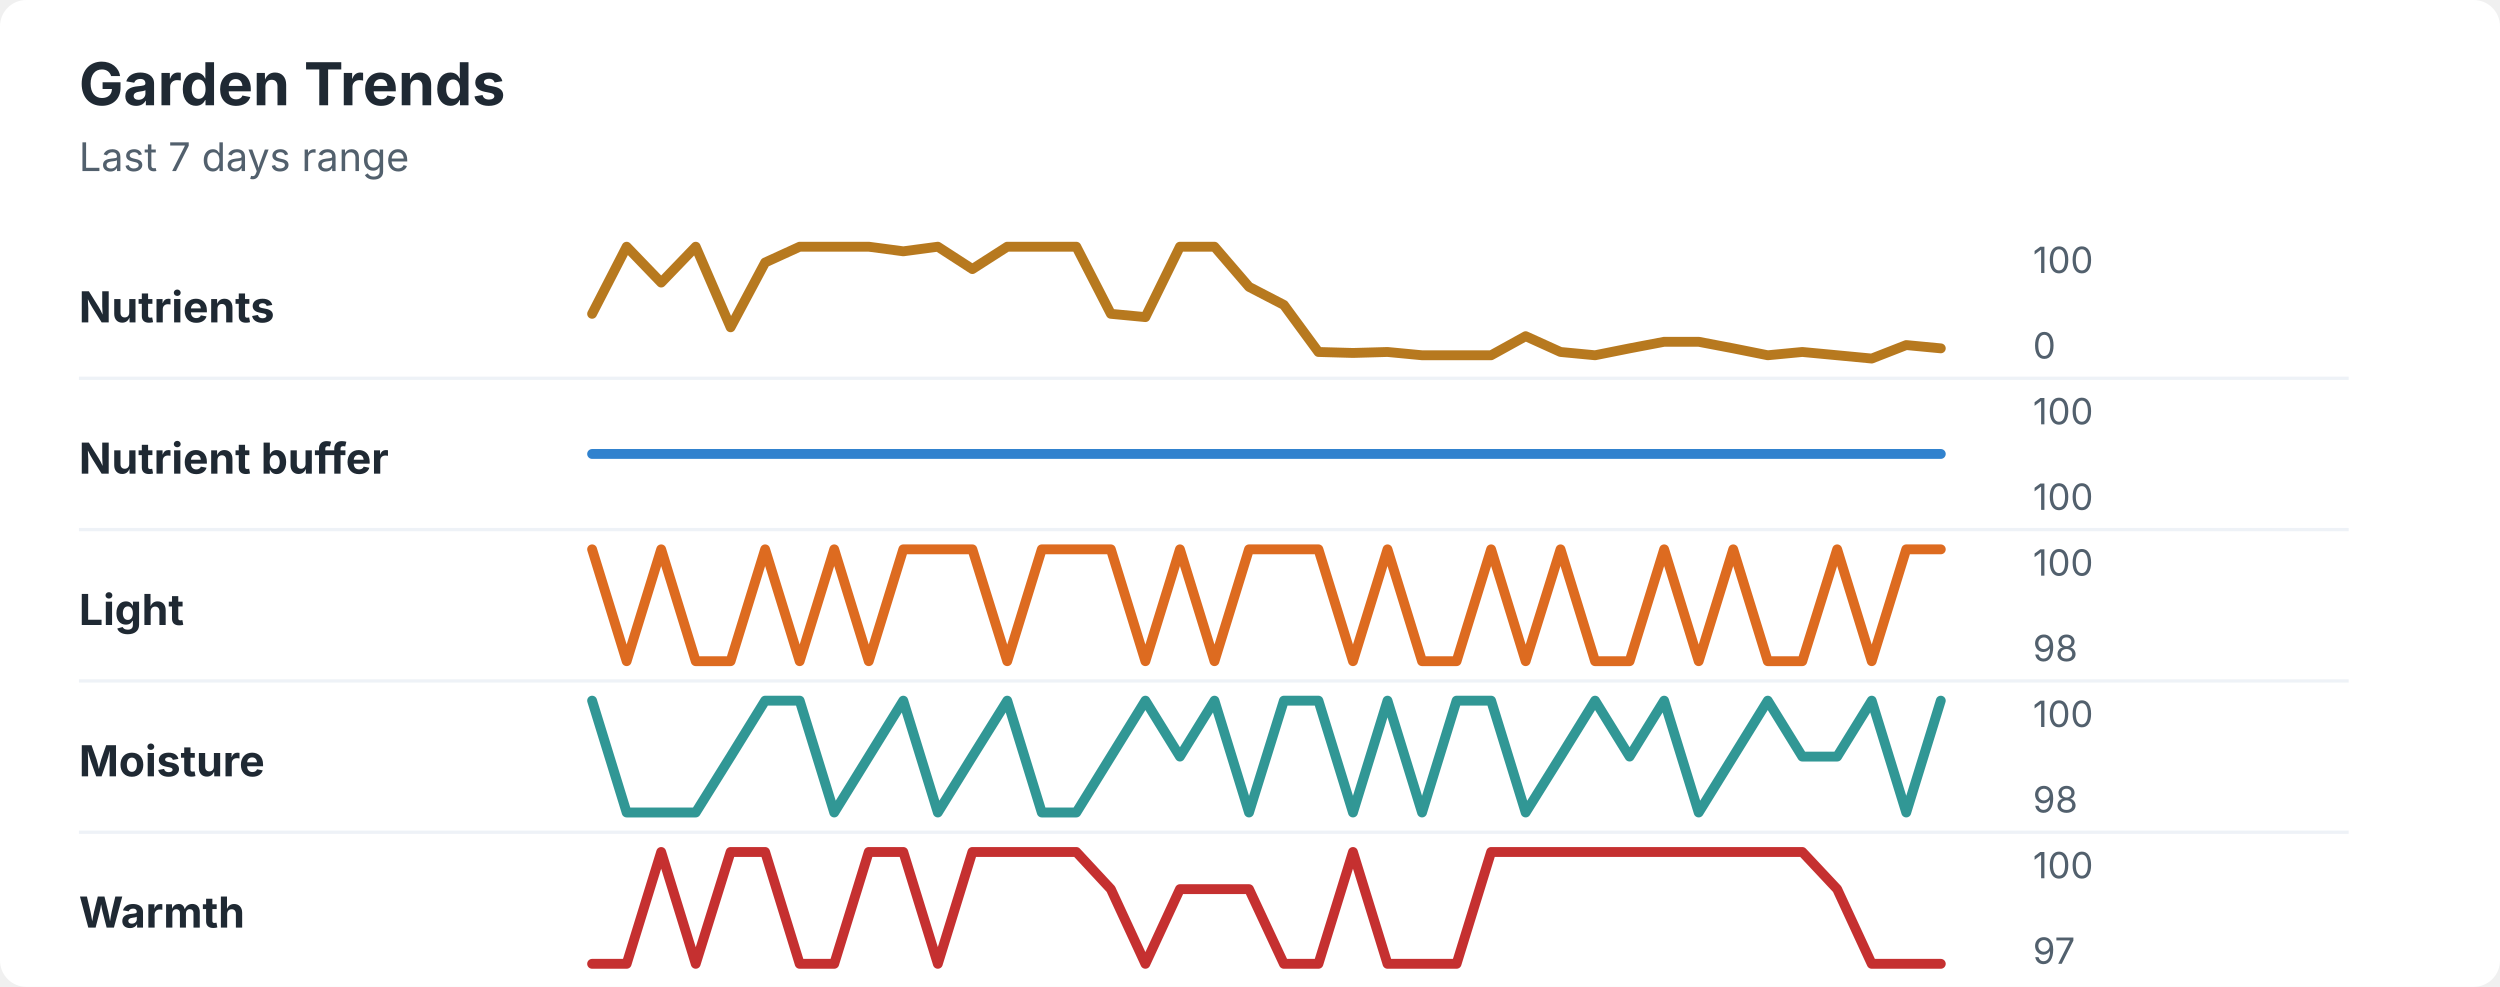
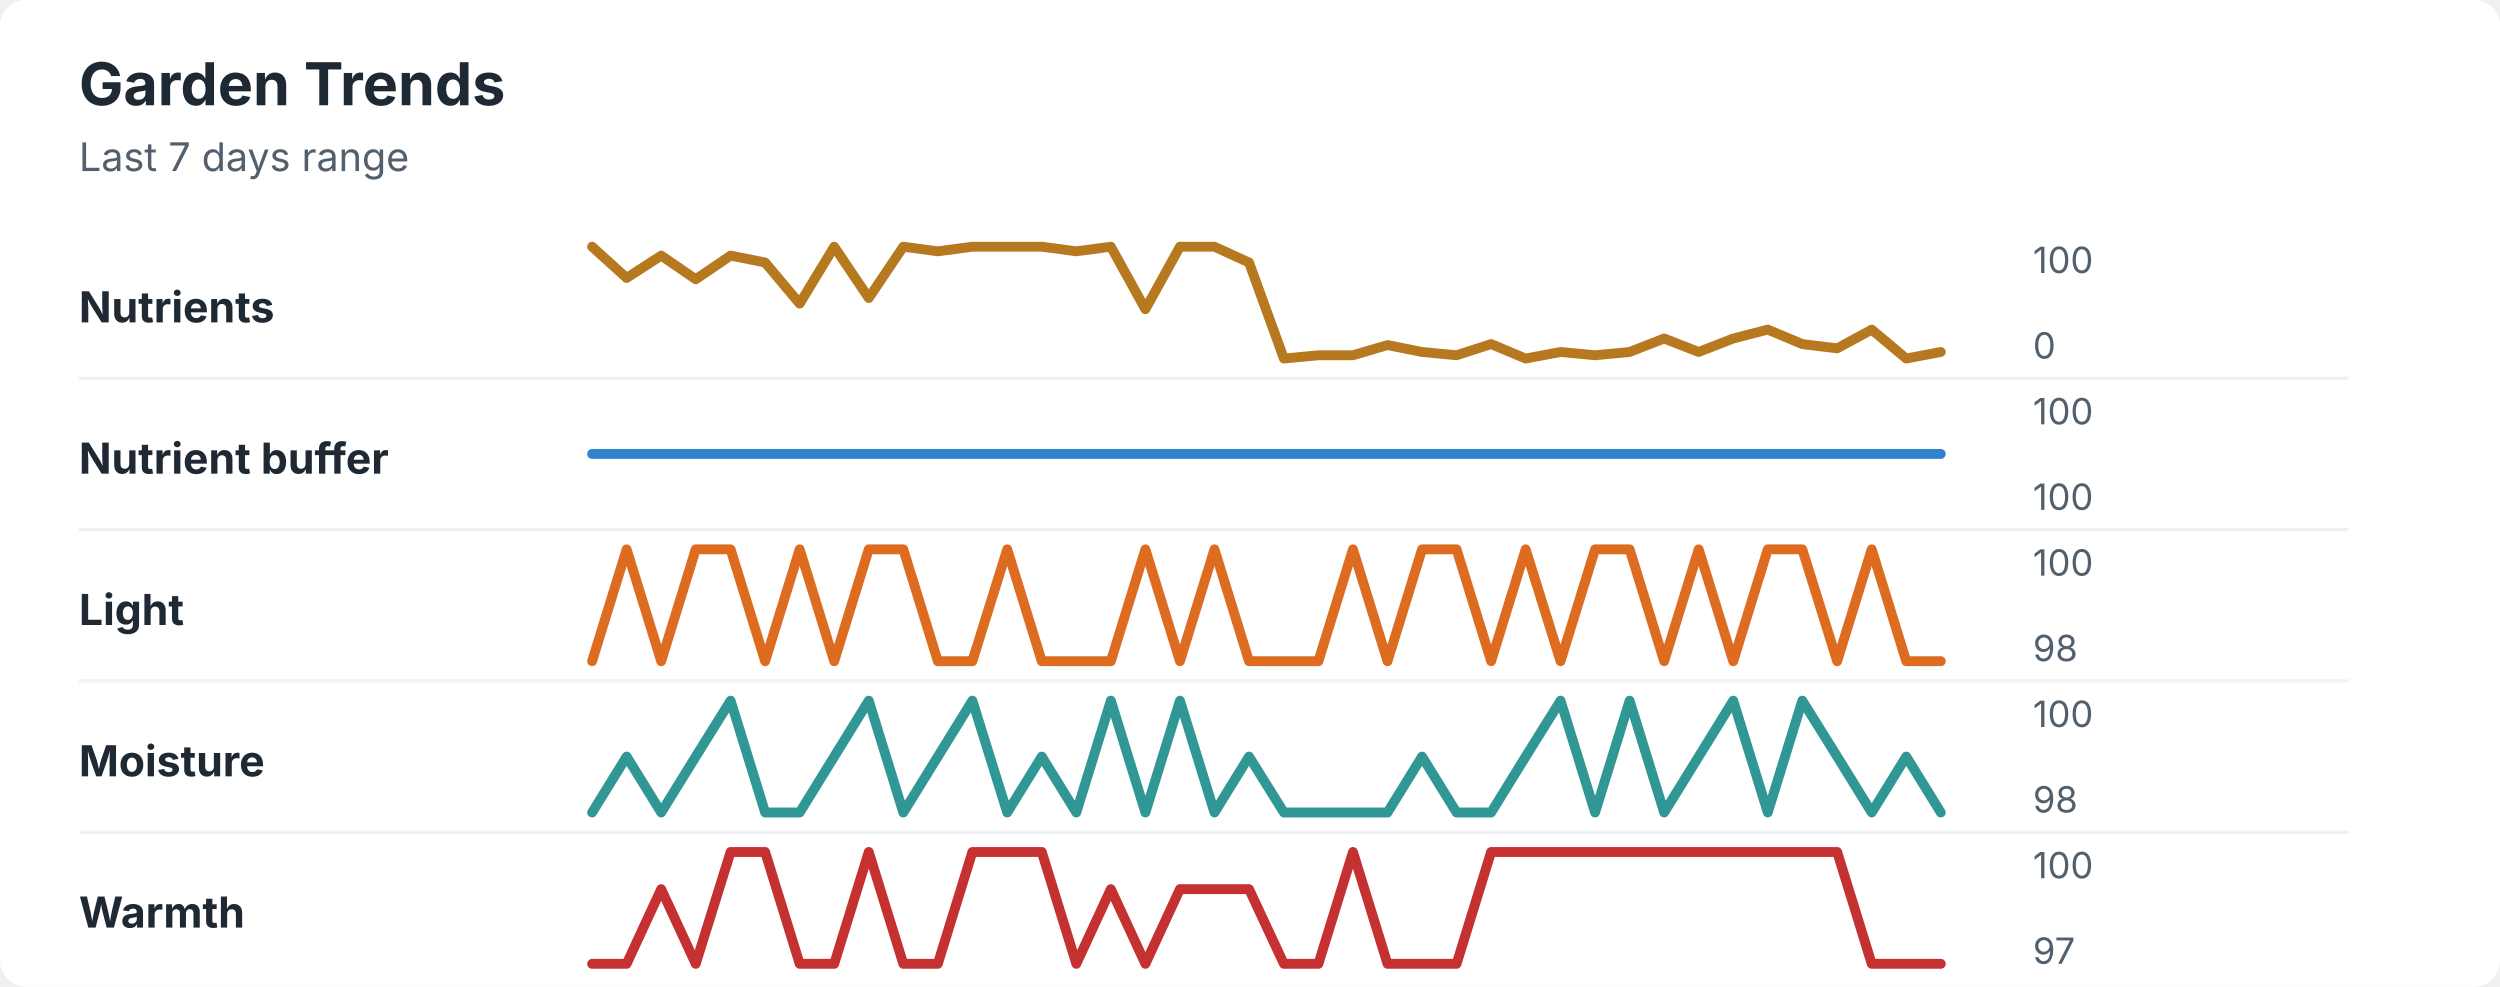
<svg xmlns="http://www.w3.org/2000/svg" width="760" height="300" viewBox="0 0 760 300" role="img" aria-labelledby="title desc">
  <rect width="760" height="300" rx="8" fill="#ffffff" />
  <style>
    text { font-family: -apple-system, BlinkMacSystemFont, "Segoe UI", sans-serif; }
    .title { font-size: 18px; font-weight: 700; fill: #1f2933; }
    .subtitle { font-size: 12px; fill: #52606d; }
    .label { font-size: 13px; font-weight: 650; fill: #1f2933; }
    .axis-value { font-size: 11px; fill: #52606d; }
    .separator { stroke: #eef2f7; stroke-width: 1; }
  </style>
  <text x="24" y="32" class="title">Garden Trends</text>
  <text x="24" y="52" class="subtitle">Last 7 days range</text>
  <text x="24" y="98" class="label">Nutrients</text>
-   <polyline points="180.0,95.4 190.5,75.0 201.0,85.9 211.5,75.0 222.1,99.5 232.6,79.8 243.1,75.0 253.6,75.0 264.1,75.0 274.6,76.4 285.1,75.0 295.6,81.8 306.2,75.0 316.7,75.0 327.2,75.0 337.7,95.4 348.2,96.4 358.7,75.0 369.2,75.0 379.7,87.2 390.3,92.7 400.8,107.0 411.3,107.3 421.8,107.0 432.3,108.0 442.8,108.0 453.3,108.0 463.8,102.2 474.4,107.0 484.9,108.0 495.4,105.9 505.9,103.9 516.4,103.9 526.9,105.9 537.4,108.0 547.9,107.0 558.5,108.0 569.0,109.0 579.5,104.9 590.0,105.9 " fill="none" stroke="#b7791f" stroke-width="3" stroke-linecap="round" stroke-linejoin="round" />
+   <polyline points="180.0,75.0 190.5,84.5 201.0,77.7 211.5,84.9 222.1,77.7 232.6,79.8 243.1,92.3 253.6,75.0 264.1,90.6 274.6,75.0 285.1,76.4 295.6,75.0 306.2,75.0 316.7,75.0 327.2,76.4 337.7,75.0 348.2,94.0 358.7,75.0 369.2,75.0 379.7,79.8 390.3,109.0 400.8,108.0 411.3,108.0 421.8,104.9 432.3,107.0 442.8,108.0 453.3,104.6 463.8,109.0 474.4,107.0 484.9,108.0 495.4,107.0 505.9,102.9 516.4,107.0 526.9,102.9 537.4,100.2 547.9,104.6 558.5,105.9 569.0,100.2 579.5,109.0 590.0,107.0 " fill="none" stroke="#b7791f" stroke-width="3" stroke-linecap="round" stroke-linejoin="round" />
  <text x="618" y="83" class="axis-value">100</text>
  <text x="618" y="109" class="axis-value">0</text>
  <line x1="24" y1="115.0" x2="714" y2="115.0" class="separator" />
  <text x="24" y="144" class="label">Nutrient buffer</text>
  <polyline points="180.0,138.0 190.5,138.0 201.0,138.0 211.5,138.0 222.1,138.0 232.6,138.0 243.1,138.0 253.6,138.0 264.1,138.0 274.6,138.0 285.1,138.0 295.6,138.0 306.2,138.0 316.7,138.0 327.2,138.0 337.7,138.0 348.2,138.0 358.7,138.0 369.2,138.0 379.7,138.0 390.3,138.0 400.8,138.0 411.3,138.0 421.8,138.0 432.3,138.0 442.8,138.0 453.3,138.0 463.8,138.0 474.4,138.0 484.9,138.0 495.4,138.0 505.9,138.0 516.4,138.0 526.9,138.0 537.4,138.0 547.9,138.0 558.5,138.0 569.0,138.0 579.5,138.0 590.0,138.0 " fill="none" stroke="#3182ce" stroke-width="3" stroke-linecap="round" stroke-linejoin="round" />
  <text x="618" y="129" class="axis-value">100</text>
  <text x="618" y="155" class="axis-value">100</text>
  <line x1="24" y1="161.0" x2="714" y2="161.0" class="separator" />
  <text x="24" y="190" class="label">Light</text>
-   <polyline points="180.0,167.0 190.5,201.0 201.0,167.0 211.5,201.0 222.1,201.0 232.6,167.0 243.1,201.0 253.6,167.0 264.1,201.0 274.6,167.0 285.1,167.0 295.6,167.0 306.2,201.0 316.7,167.0 327.2,167.0 337.7,167.0 348.2,201.0 358.7,167.0 369.2,201.0 379.7,167.0 390.3,167.0 400.8,167.0 411.3,201.0 421.8,167.0 432.3,201.0 442.8,201.0 453.3,167.0 463.8,201.0 474.4,167.0 484.9,201.0 495.4,201.0 505.9,167.0 516.4,201.0 526.9,167.0 537.4,201.0 547.9,201.0 558.5,167.0 569.0,201.0 579.5,167.0 590.0,167.0 " fill="none" stroke="#dd6b20" stroke-width="3" stroke-linecap="round" stroke-linejoin="round" />
+   <polyline points="180.0,201.0 190.5,167.0 201.0,201.0 211.5,167.0 222.1,167.0 232.6,201.0 243.1,167.0 253.6,201.0 264.1,167.0 274.6,167.0 285.1,201.0 295.6,201.0 306.2,167.0 316.7,201.0 327.2,201.0 337.7,201.0 348.2,167.0 358.7,201.0 369.2,167.0 379.7,201.0 390.3,201.0 400.8,201.0 411.3,167.0 421.8,201.0 432.3,167.0 442.8,167.0 453.3,201.0 463.8,167.0 474.4,201.0 484.9,167.0 495.4,167.0 505.9,201.0 516.4,167.0 526.9,201.0 537.4,167.0 547.9,167.0 558.5,201.0 569.0,167.0 579.5,201.0 590.0,201.0 " fill="none" stroke="#dd6b20" stroke-width="3" stroke-linecap="round" stroke-linejoin="round" />
  <text x="618" y="175" class="axis-value">100</text>
  <text x="618" y="201" class="axis-value">98</text>
  <line x1="24" y1="207.0" x2="714" y2="207.0" class="separator" />
  <text x="24" y="236" class="label">Moisture</text>
-   <polyline points="180.0,213.0 190.5,247.0 201.0,247.0 211.5,247.0 222.1,230.0 232.6,213.0 243.1,213.0 253.6,247.0 264.1,230.0 274.6,213.0 285.1,247.0 295.6,230.0 306.2,213.0 316.7,247.0 327.2,247.0 337.7,230.0 348.2,213.0 358.7,230.0 369.2,213.0 379.7,247.0 390.3,213.0 400.8,213.0 411.3,247.0 421.8,213.0 432.3,247.0 442.8,213.0 453.3,213.0 463.8,247.0 474.4,230.0 484.9,213.0 495.4,230.0 505.9,213.0 516.4,247.0 526.9,230.0 537.4,213.0 547.9,230.0 558.5,230.0 569.0,213.0 579.5,247.0 590.0,213.0 " fill="none" stroke="#319795" stroke-width="3" stroke-linecap="round" stroke-linejoin="round" />
+   <polyline points="180.0,247.0 190.5,230.0 201.0,247.0 211.5,230.0 222.1,213.0 232.6,247.0 243.1,247.0 253.6,230.0 264.1,213.0 274.6,247.0 285.1,230.0 295.6,213.0 306.2,247.0 316.7,230.0 327.2,247.0 337.7,213.0 348.2,247.0 358.7,213.0 369.2,247.0 379.7,230.0 390.3,247.0 400.8,247.0 411.3,247.0 421.8,247.0 432.3,230.0 442.8,247.0 453.3,247.0 463.8,230.0 474.4,213.0 484.9,247.0 495.4,213.0 505.9,247.0 516.4,230.0 526.9,213.0 537.4,247.0 547.9,213.0 558.5,230.0 569.0,247.0 579.5,230.0 590.0,247.0 " fill="none" stroke="#319795" stroke-width="3" stroke-linecap="round" stroke-linejoin="round" />
  <text x="618" y="221" class="axis-value">100</text>
  <text x="618" y="247" class="axis-value">98</text>
  <line x1="24" y1="253.0" x2="714" y2="253.0" class="separator" />
  <text x="24" y="282" class="label">Warmth</text>
-   <polyline points="180.0,293.0 190.5,293.0 201.0,259.0 211.5,293.0 222.1,259.0 232.6,259.0 243.1,293.0 253.6,293.0 264.1,259.0 274.6,259.0 285.1,293.0 295.6,259.0 306.2,259.0 316.7,259.0 327.2,259.0 337.7,270.3 348.2,293.0 358.7,270.3 369.2,270.3 379.7,270.3 390.3,293.0 400.8,293.0 411.3,259.0 421.8,293.0 432.3,293.0 442.8,293.0 453.3,259.0 463.8,259.0 474.4,259.0 484.9,259.0 495.4,259.0 505.9,259.0 516.4,259.0 526.9,259.0 537.4,259.0 547.9,259.0 558.5,270.3 569.0,293.0 579.5,293.0 590.0,293.0 " fill="none" stroke="#c53030" stroke-width="3" stroke-linecap="round" stroke-linejoin="round" />
+   <polyline points="180.0,293.0 190.5,293.0 201.0,270.3 211.5,293.0 222.1,259.0 232.6,259.0 243.1,293.0 253.6,293.0 264.1,259.0 274.6,293.0 285.1,293.0 295.6,259.0 306.2,259.0 316.7,259.0 327.2,293.0 337.7,270.3 348.2,293.0 358.7,270.3 369.2,270.3 379.7,270.3 390.3,293.0 400.8,293.0 411.3,259.0 421.8,293.0 432.3,293.0 442.8,293.0 453.3,259.0 463.8,259.0 474.4,259.0 484.9,259.0 495.4,259.0 505.9,259.0 516.4,259.0 526.9,259.0 537.4,259.0 547.9,259.0 558.5,259.0 569.0,293.0 579.5,293.0 590.0,293.0 " fill="none" stroke="#c53030" stroke-width="3" stroke-linecap="round" stroke-linejoin="round" />
  <text x="618" y="267" class="axis-value">100</text>
  <text x="618" y="293" class="axis-value">97</text>
</svg>
